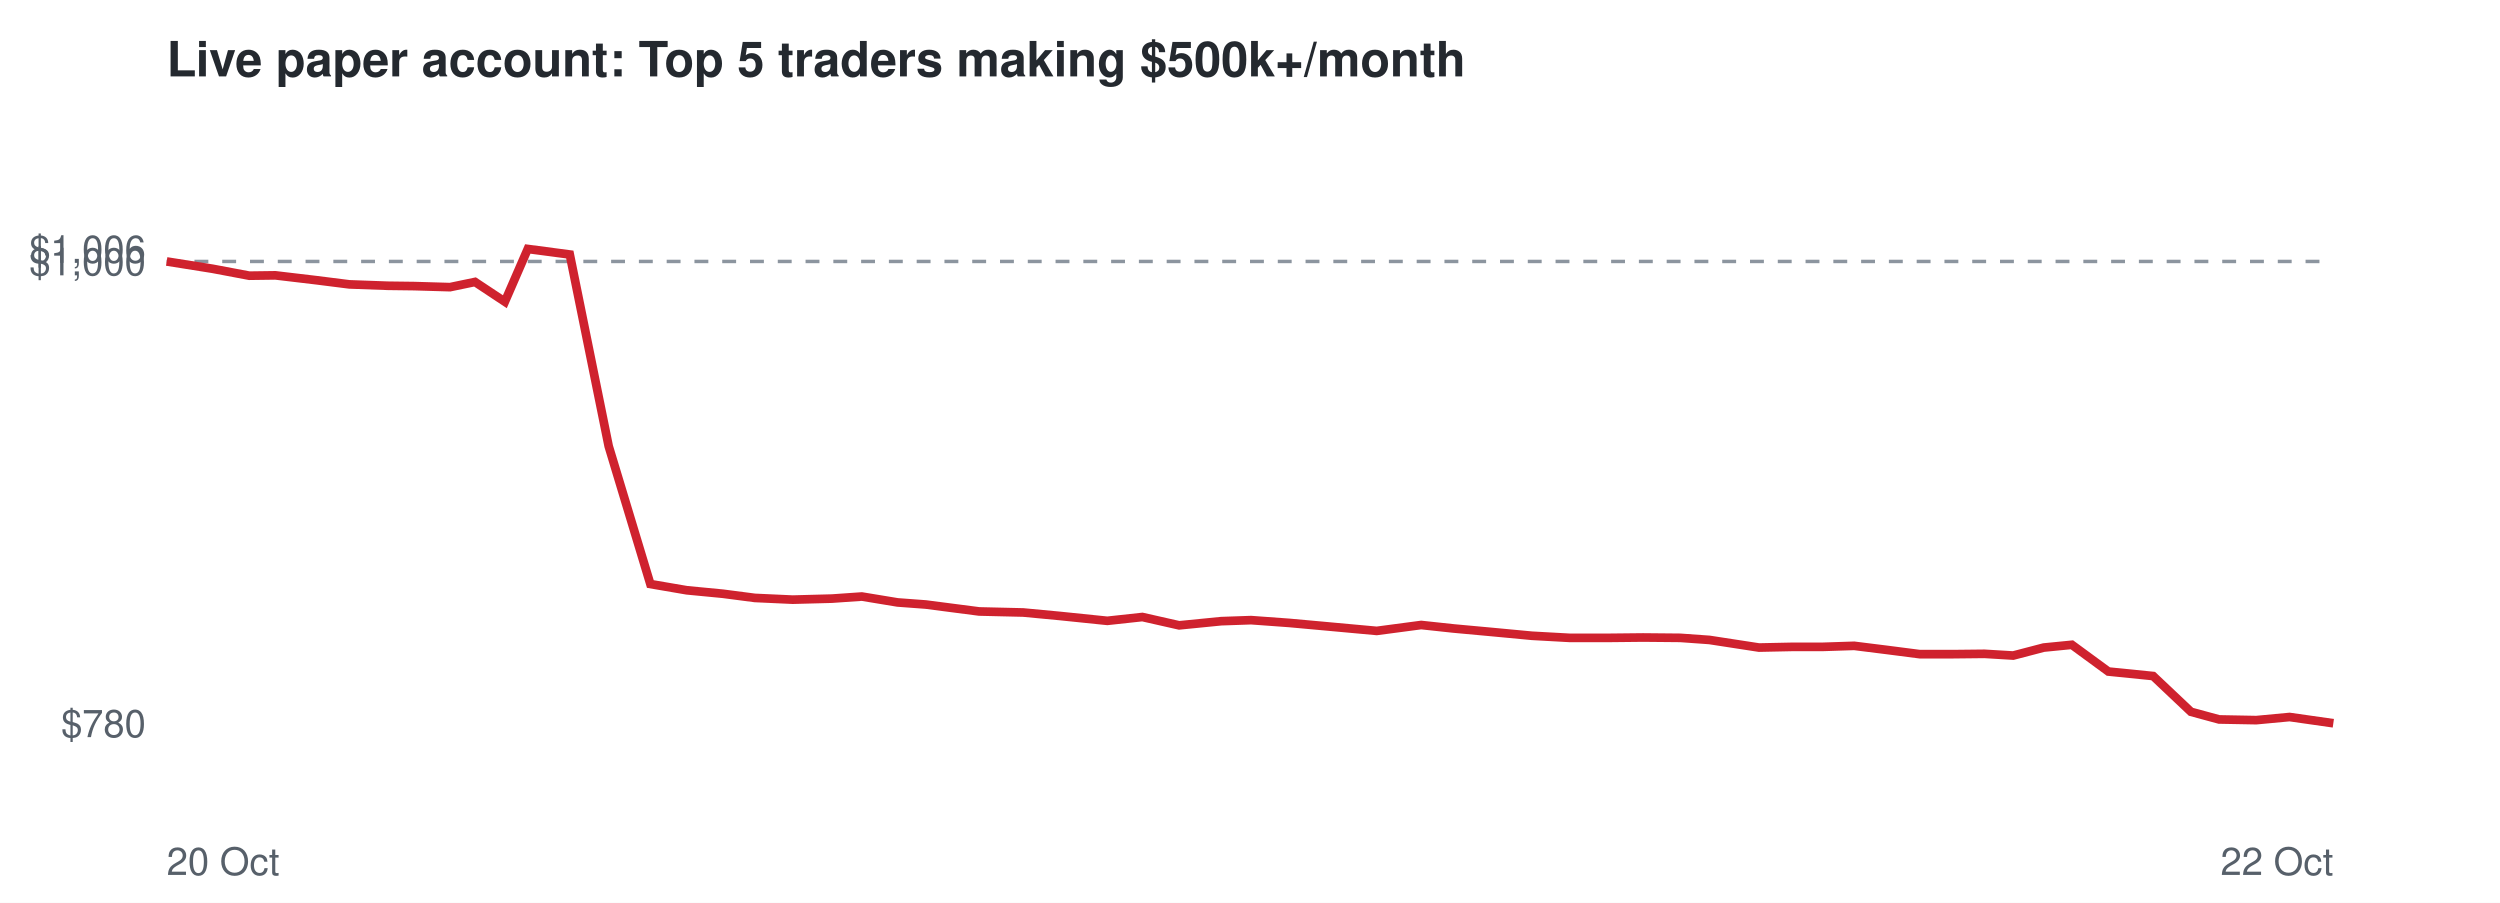
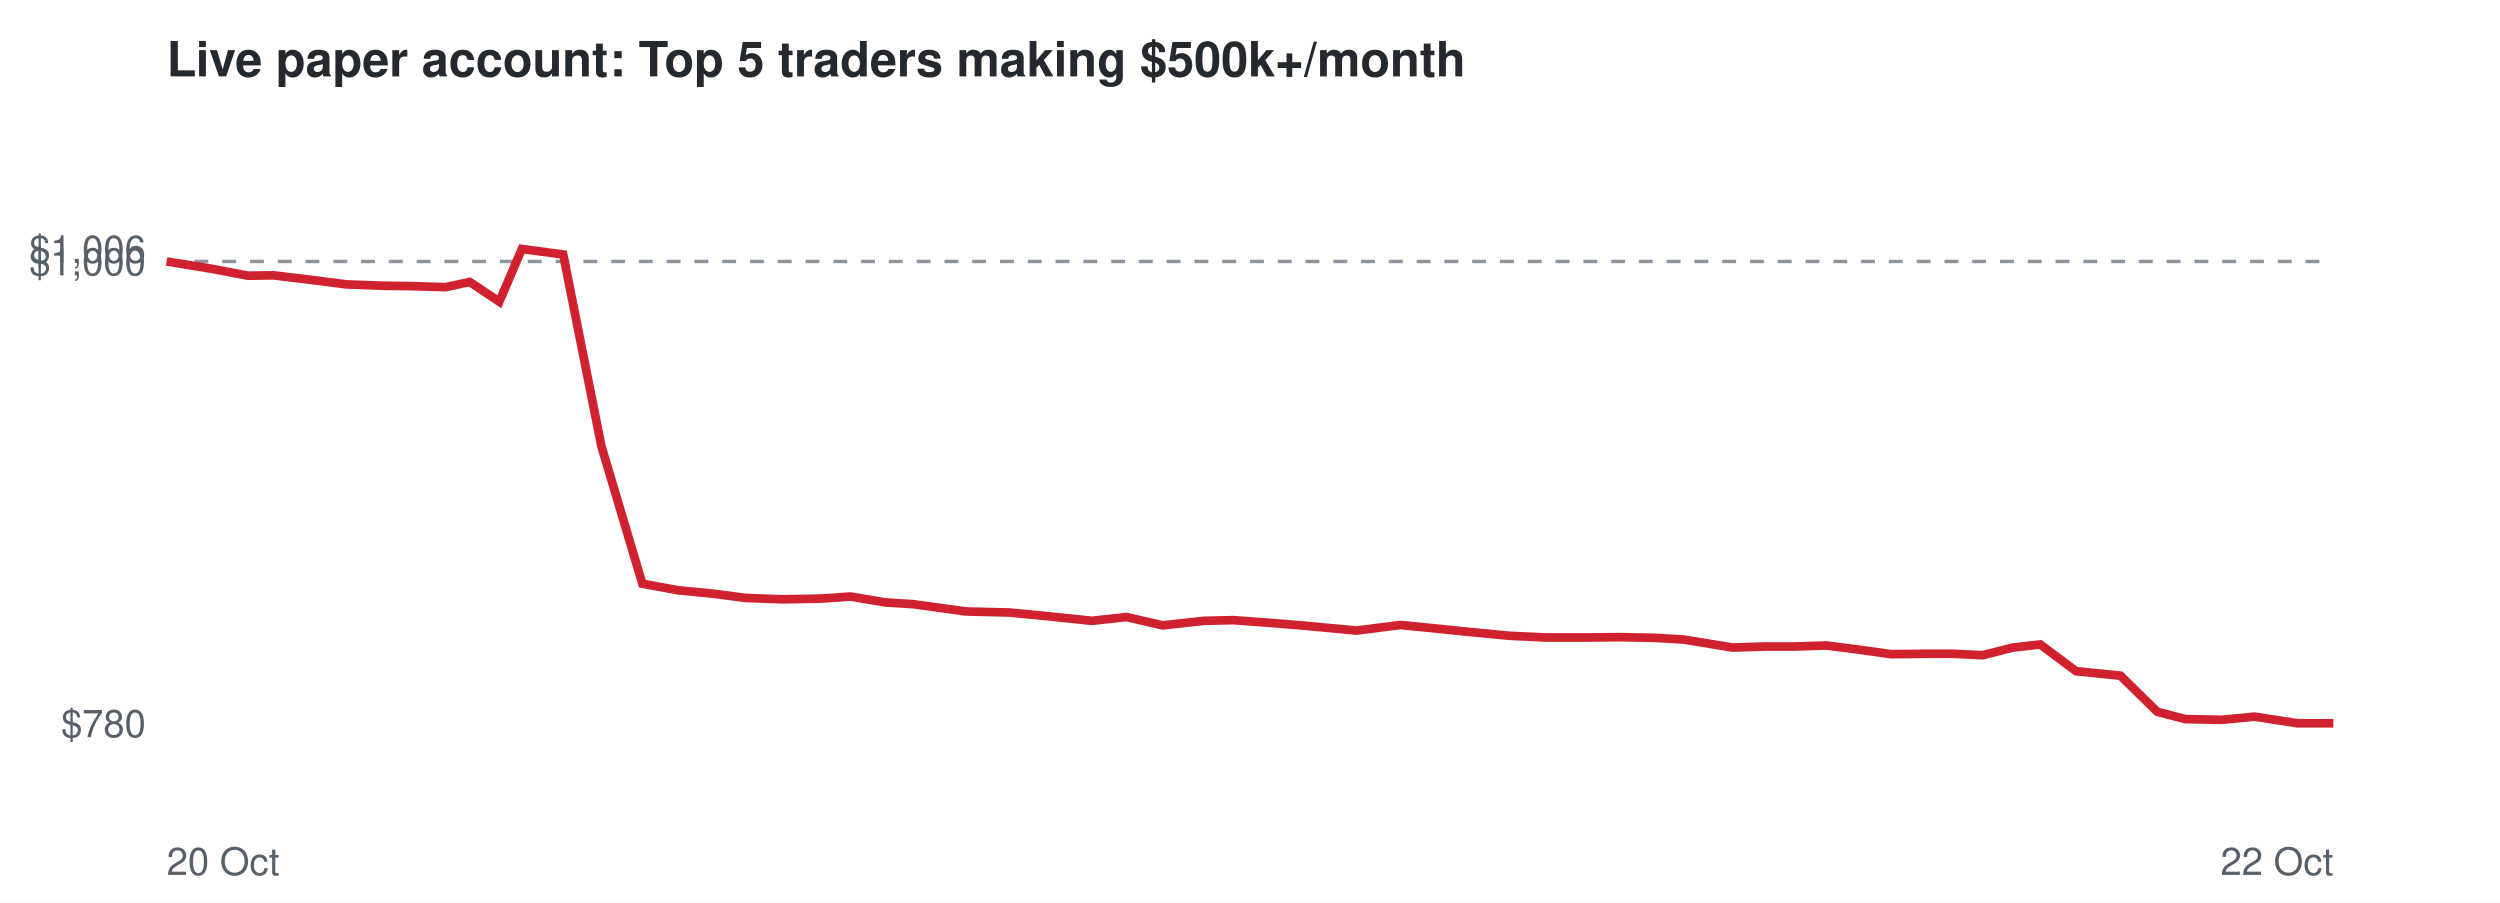
<svg xmlns="http://www.w3.org/2000/svg" viewBox="0 0 720 260" font-family="Helvetica,Arial,sans-serif">
  <rect width="720" height="260" fill="#ffffff" />
  <text x="48" y="22" font-size="14" font-weight="bold" fill="#24292f">Live paper account: Top 5 traders making $500k+/month</text>
  <line x1="48" x2="672" y1="75.3" y2="75.3" stroke="#8c959f" stroke-dasharray="4 4" />
  <text x="42" y="212.3" font-size="11" text-anchor="end" fill="#57606a">$780</text>
  <text x="42" y="79.3" font-size="11" text-anchor="end" fill="#57606a">$1,000</text>
  <text x="42" y="75.7" font-size="11" text-anchor="end" fill="#57606a">$1,006</text>
  <text x="48" y="252" font-size="11" fill="#57606a">20 Oct</text>
  <text x="672" y="252" font-size="11" text-anchor="end" fill="#57606a">22 Oct</text>
-   <polyline points="48.0,75.3 61.2,77.4 71.8,79.4 79.3,79.3 91.1,80.7 100.6,81.9 111.7,82.3 119.3,82.4 129.6,82.7 136.8,81.2 145.4,86.9 152.0,71.7 164.1,73.3 175.3,128.5 187.3,168.2 197.8,170.0 208.2,171.0 217.4,172.2 228.3,172.7 239.6,172.4 248.2,171.8 258.5,173.5 266.6,174.1 282.0,176.1 294.7,176.4 305.3,177.4 318.9,178.8 329.0,177.7 339.6,180.1 351.7,178.9 360.3,178.6 371.3,179.4 381.2,180.3 396.5,181.7 409.3,180.0 418.6,181.0 429.5,182.0 441.2,183.1 452.0,183.7 463.7,183.7 473.2,183.6 483.9,183.7 492.3,184.3 506.6,186.5 516.1,186.3 524.8,186.3 534.0,186.0 543.6,187.2 552.9,188.4 562.4,188.4 571.5,188.3 579.8,188.8 588.6,186.5 596.7,185.7 607.2,193.4 620.1,194.7 631.0,205.0 639.1,207.2 649.8,207.4 659.4,206.5 672.0,208.3" fill="none" stroke="#cf222e" stroke-width="2.5" />
+   <polyline points="48.0,75.3 60.9,77.4 71.4,79.4 78.8,79.3 90.4,80.7 99.7,81.9 110.6,82.3 118.2,82.4 128.3,82.7 135.3,81.2 143.8,86.9 150.3,71.7 162.2,73.3 173.2,128.5 185.0,168.1 195.3,170.0 205.6,171.0 214.6,172.2 225.3,172.6 236.4,172.4 244.9,171.8 255.0,173.5 263.0,174.0 278.2,176.1 290.6,176.4 301.0,177.4 314.5,178.8 324.4,177.7 334.8,180.1 346.7,178.8 355.1,178.6 366.0,179.4 375.7,180.2 390.7,181.6 403.3,180.0 412.5,180.9 423.2,182.0 434.7,183.1 445.3,183.6 456.8,183.6 466.2,183.5 476.7,183.7 485.0,184.2 499.0,186.5 508.3,186.2 516.9,186.2 526.0,185.9 535.4,187.1 544.6,188.4 553.9,188.3 562.8,188.3 571.0,188.7 579.7,186.5 587.6,185.6 597.9,193.3 610.7,194.6 621.3,205.0 629.4,207.1 639.9,207.3 649.3,206.4 661.7,208.3 672.0,208.3" fill="none" stroke="#cf222e" stroke-width="2.5" />
</svg>
